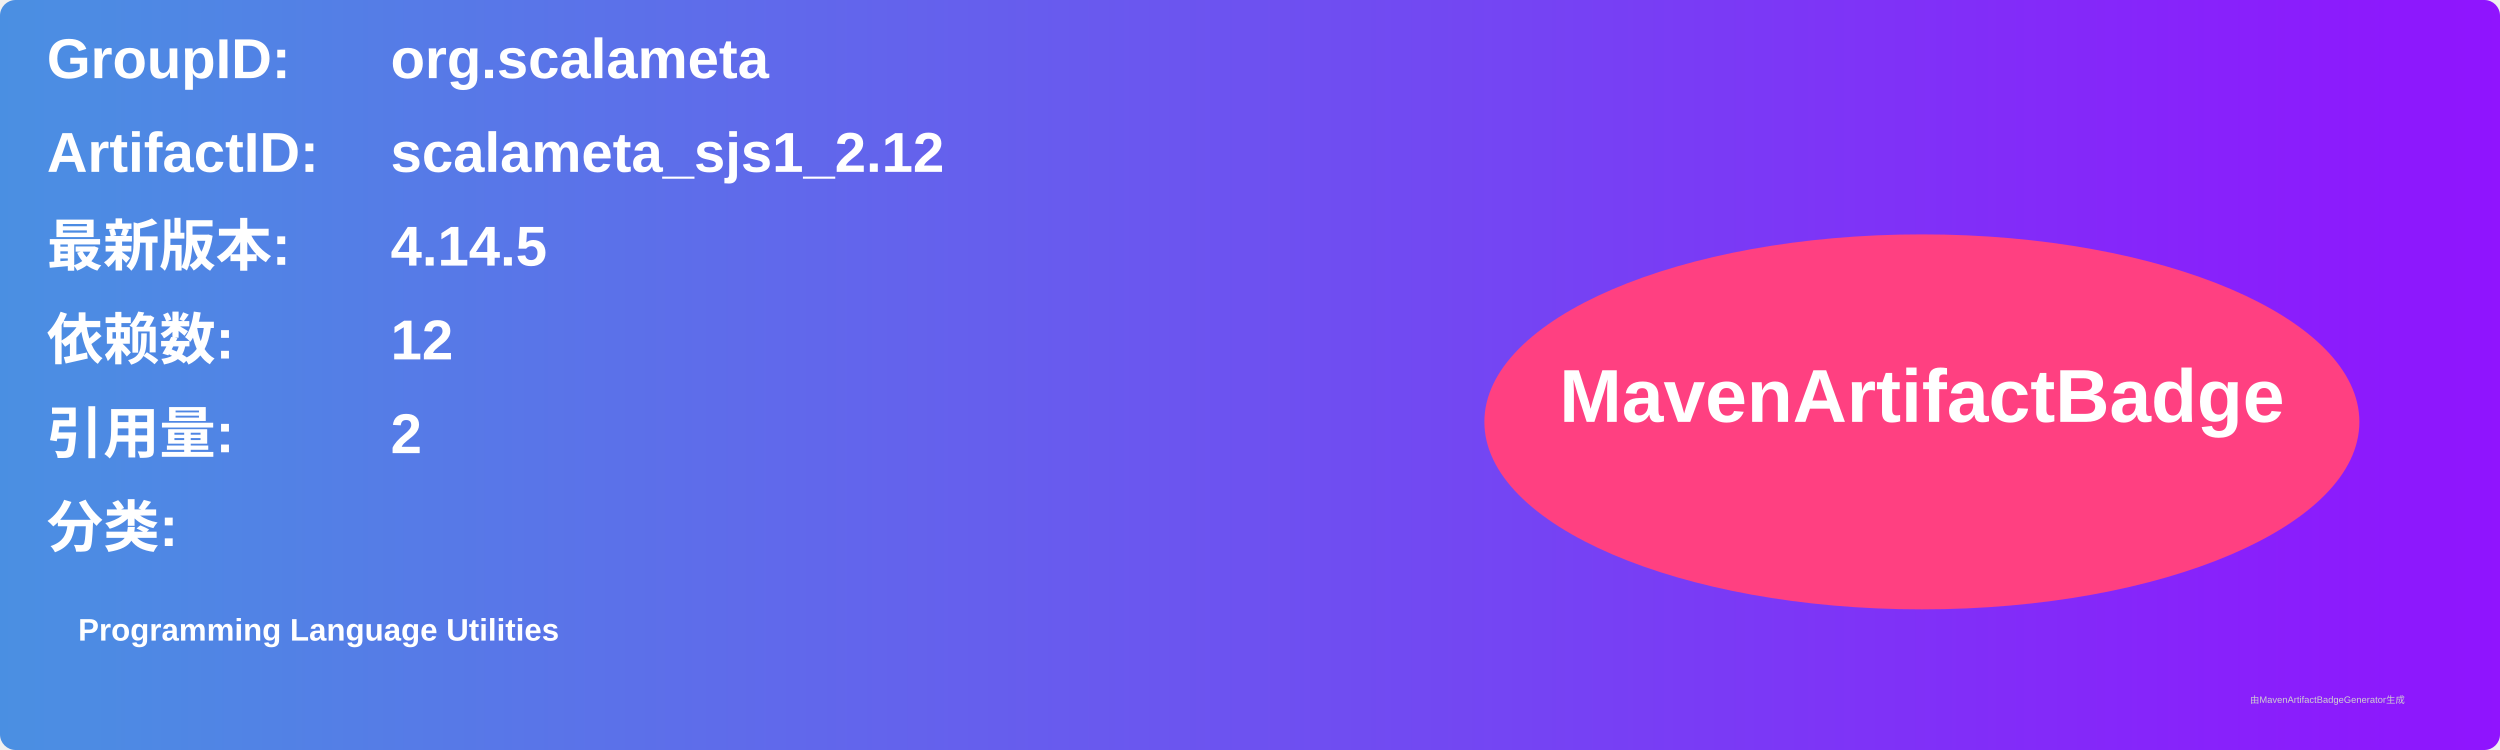
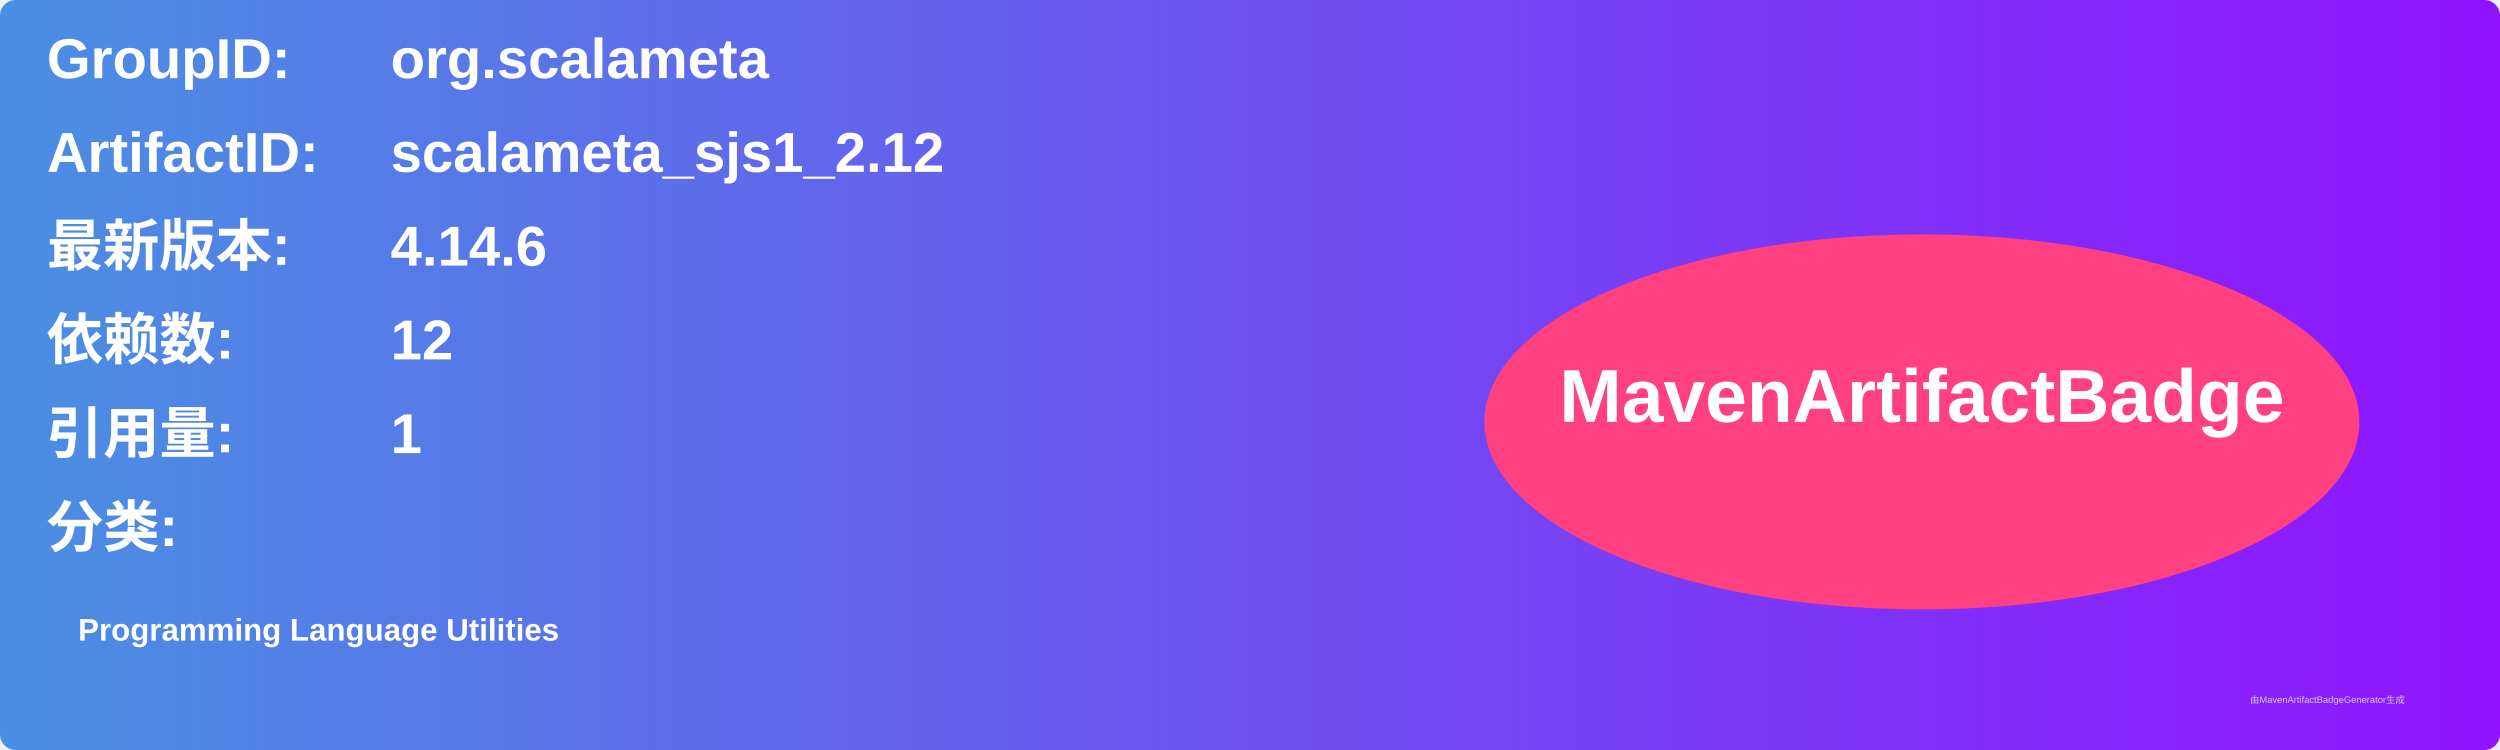
<svg xmlns="http://www.w3.org/2000/svg" width="800" height="240" viewBox="0 0 800 240">
  <linearGradient id="grad" x1="0%" y1="0%" x2="100%" y2="0%">
    <stop offset="0%" stop-color="#4a90e2" />
    <stop offset="100%" stop-color="#9013fe" />
  </linearGradient>
  <rect width="100%" height="100%" rx="5" ry="5" fill="url(#grad)" />
  <g transform="translate(15, 15)">
    <text x="0" y="10" font-family="Arial" font-size="18" fill="white" font-weight="bold" width="260">GroupID:</text>
    <text x="110" y="10" font-family="Arial" font-size="18" fill="white" font-weight="bold" width="460">org.scalameta</text>
    <text x="0" y="40" font-family="Arial" font-size="18" fill="white" font-weight="bold" width="260">ArtifactID:</text>
    <text x="110" y="40" font-family="Arial" font-size="18" fill="white" font-weight="bold" width="460">scalameta_sjs1_2.12</text>
    <text x="0" y="70" font-family="Arial" font-size="18" fill="white" font-weight="bold">最新版本:</text>
    <text x="110" y="70" font-family="Arial" font-size="18" fill="white" font-weight="bold">
-       <tspan font-weight="bold">4.14.5</tspan>
+       <tspan font-weight="bold">4.14.6</tspan>
    </text>
    <text x="0" y="100" font-family="Arial" font-size="18" fill="white" font-weight="bold">依赖数: </text>
    <text x="110" y="100" font-family="Arial" font-size="18" fill="white">
      <tspan font-weight="bold">12</tspan>
    </text>
    <text x="0" y="130" font-family="Arial" font-size="18" fill="white" font-weight="bold">引用量: </text>
    <text x="110" y="130" font-family="Arial" font-size="18" fill="white">
-       <tspan font-weight="bold">2</tspan>
+       <tspan font-weight="bold">1</tspan>
    </text>
    <text x="0" y="160" font-family="Arial" font-size="18" fill="white" font-weight="bold">分类:</text>
    <text x="10" y="190" font-family="Arial" font-size="10" fill="white">
      <tspan font-weight="bold">Programming Language Utilities</tspan>
    </text>
    <ellipse cx="600" cy="120" rx="140" ry="60" fill="#ff4081" />
    <text x="600" y="120" text-anchor="middle" font-family="Arial" font-size="24" fill="white" font-weight="bold">MavenArtifactBadge</text>
  </g>
  <text x="720" y="225" font-family="Arial" font-size="3" fill="#d0d0d0">由MavenArtifactBadgeGenerator生成</text>
</svg>
